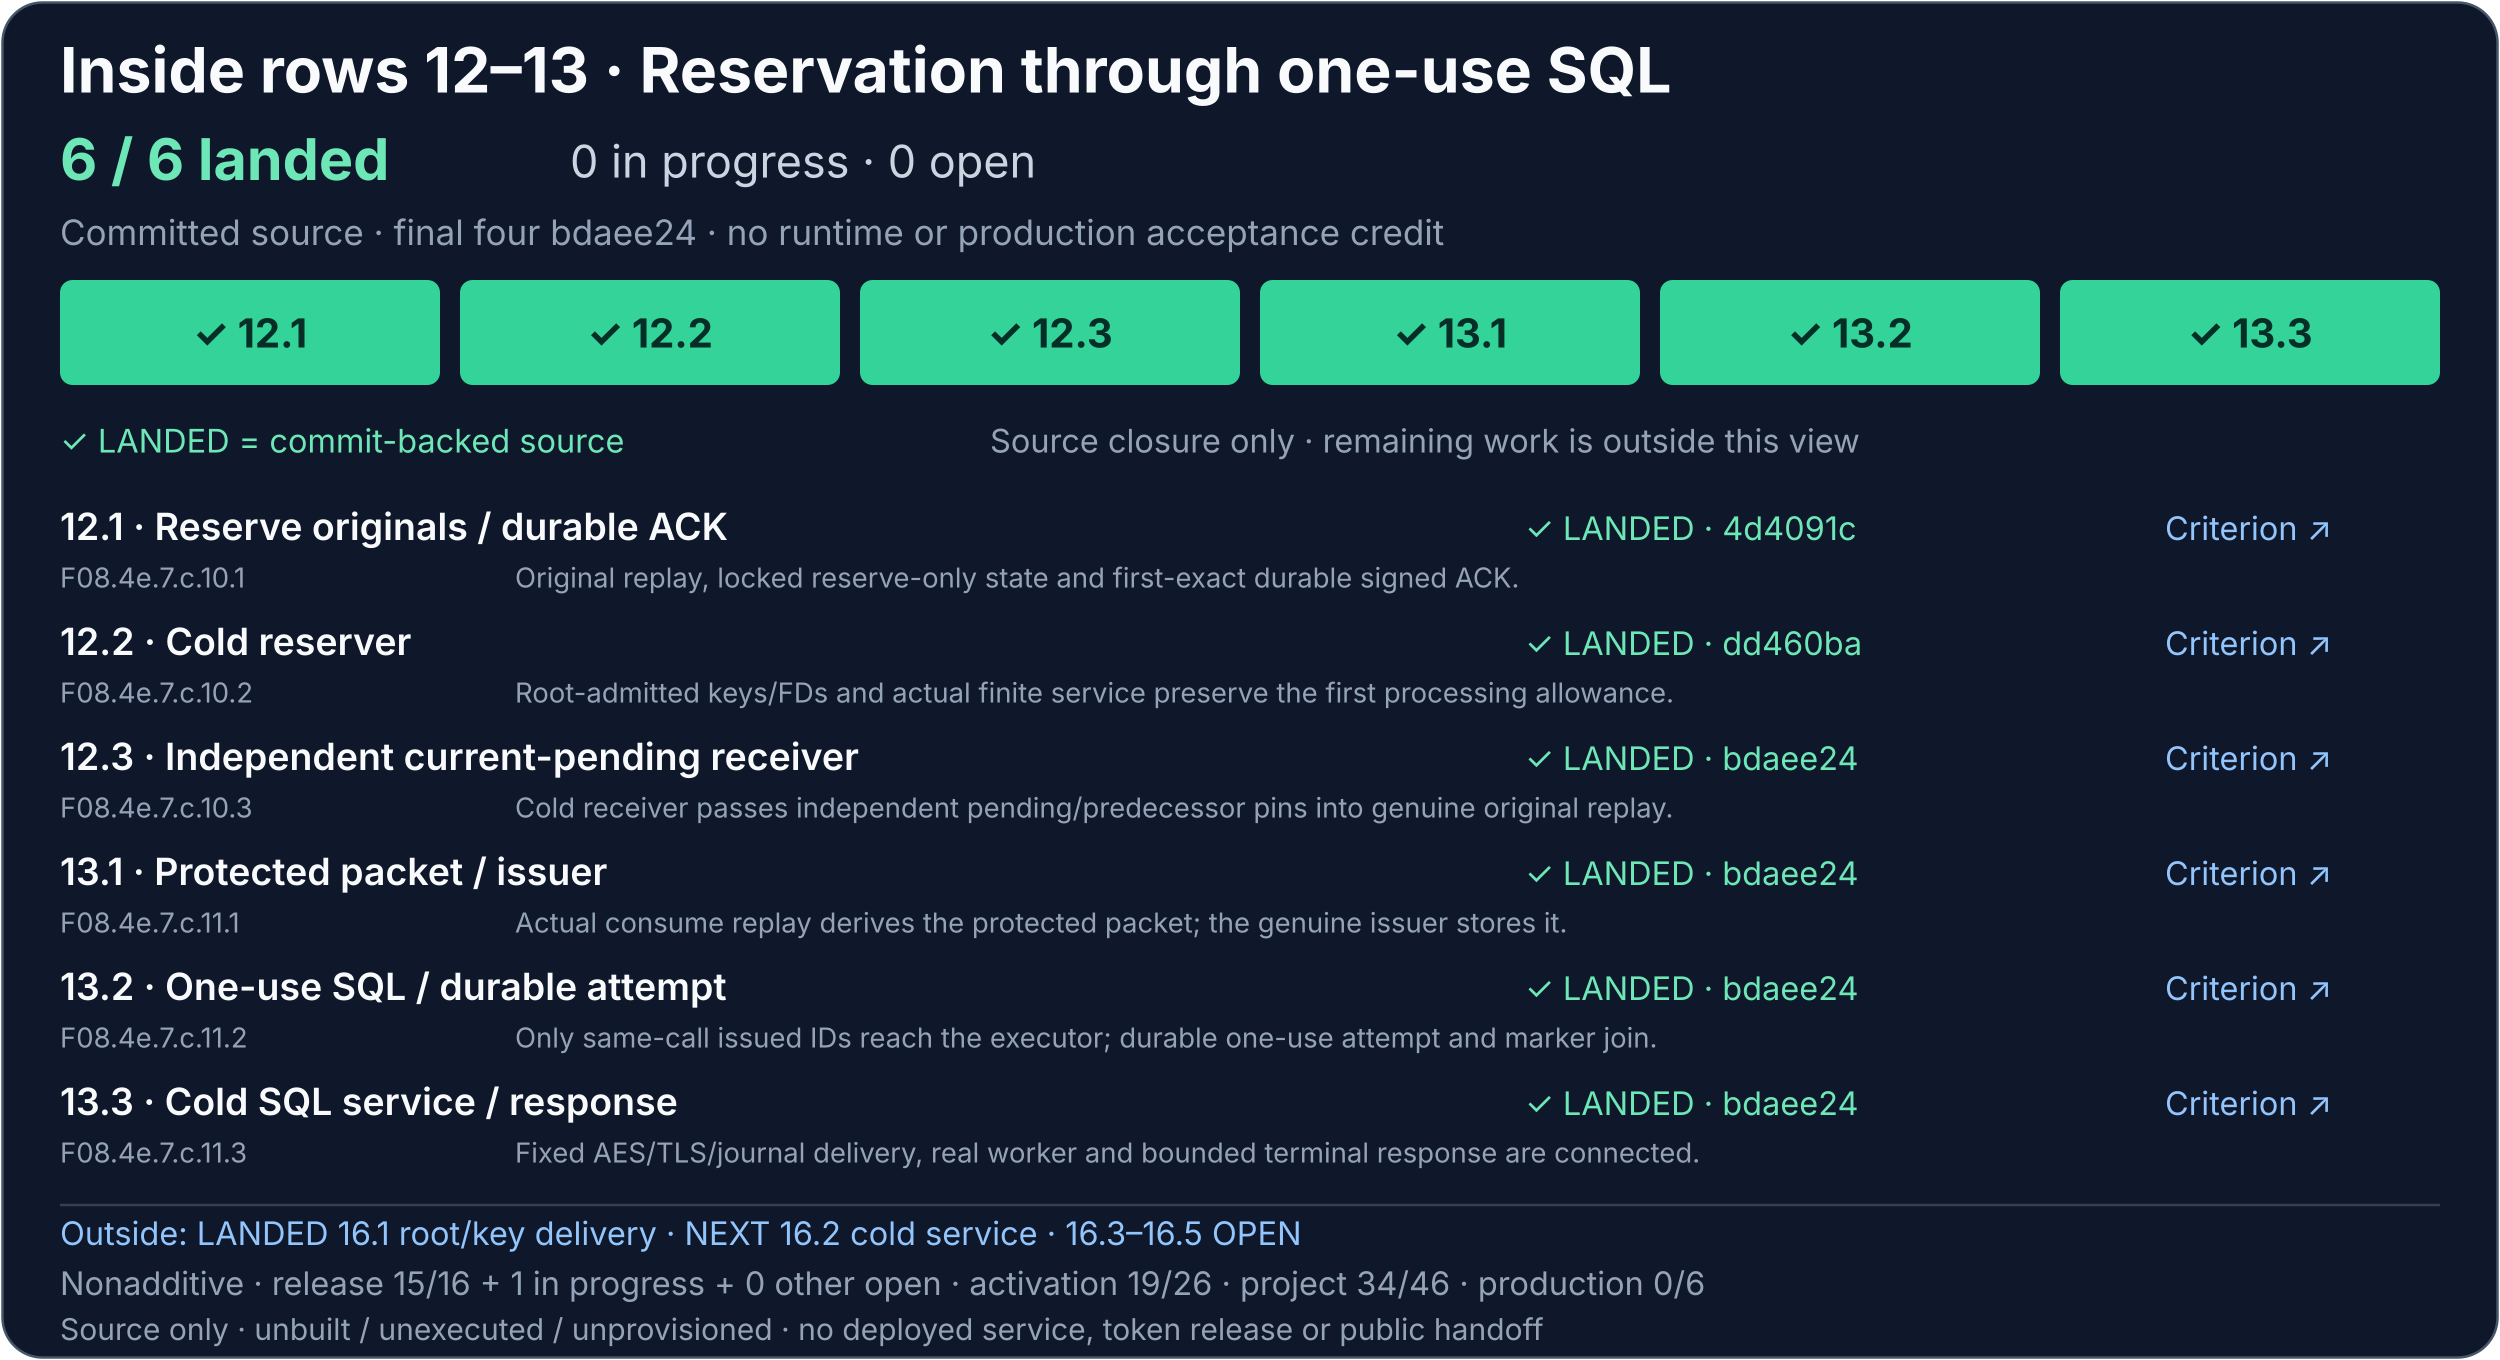
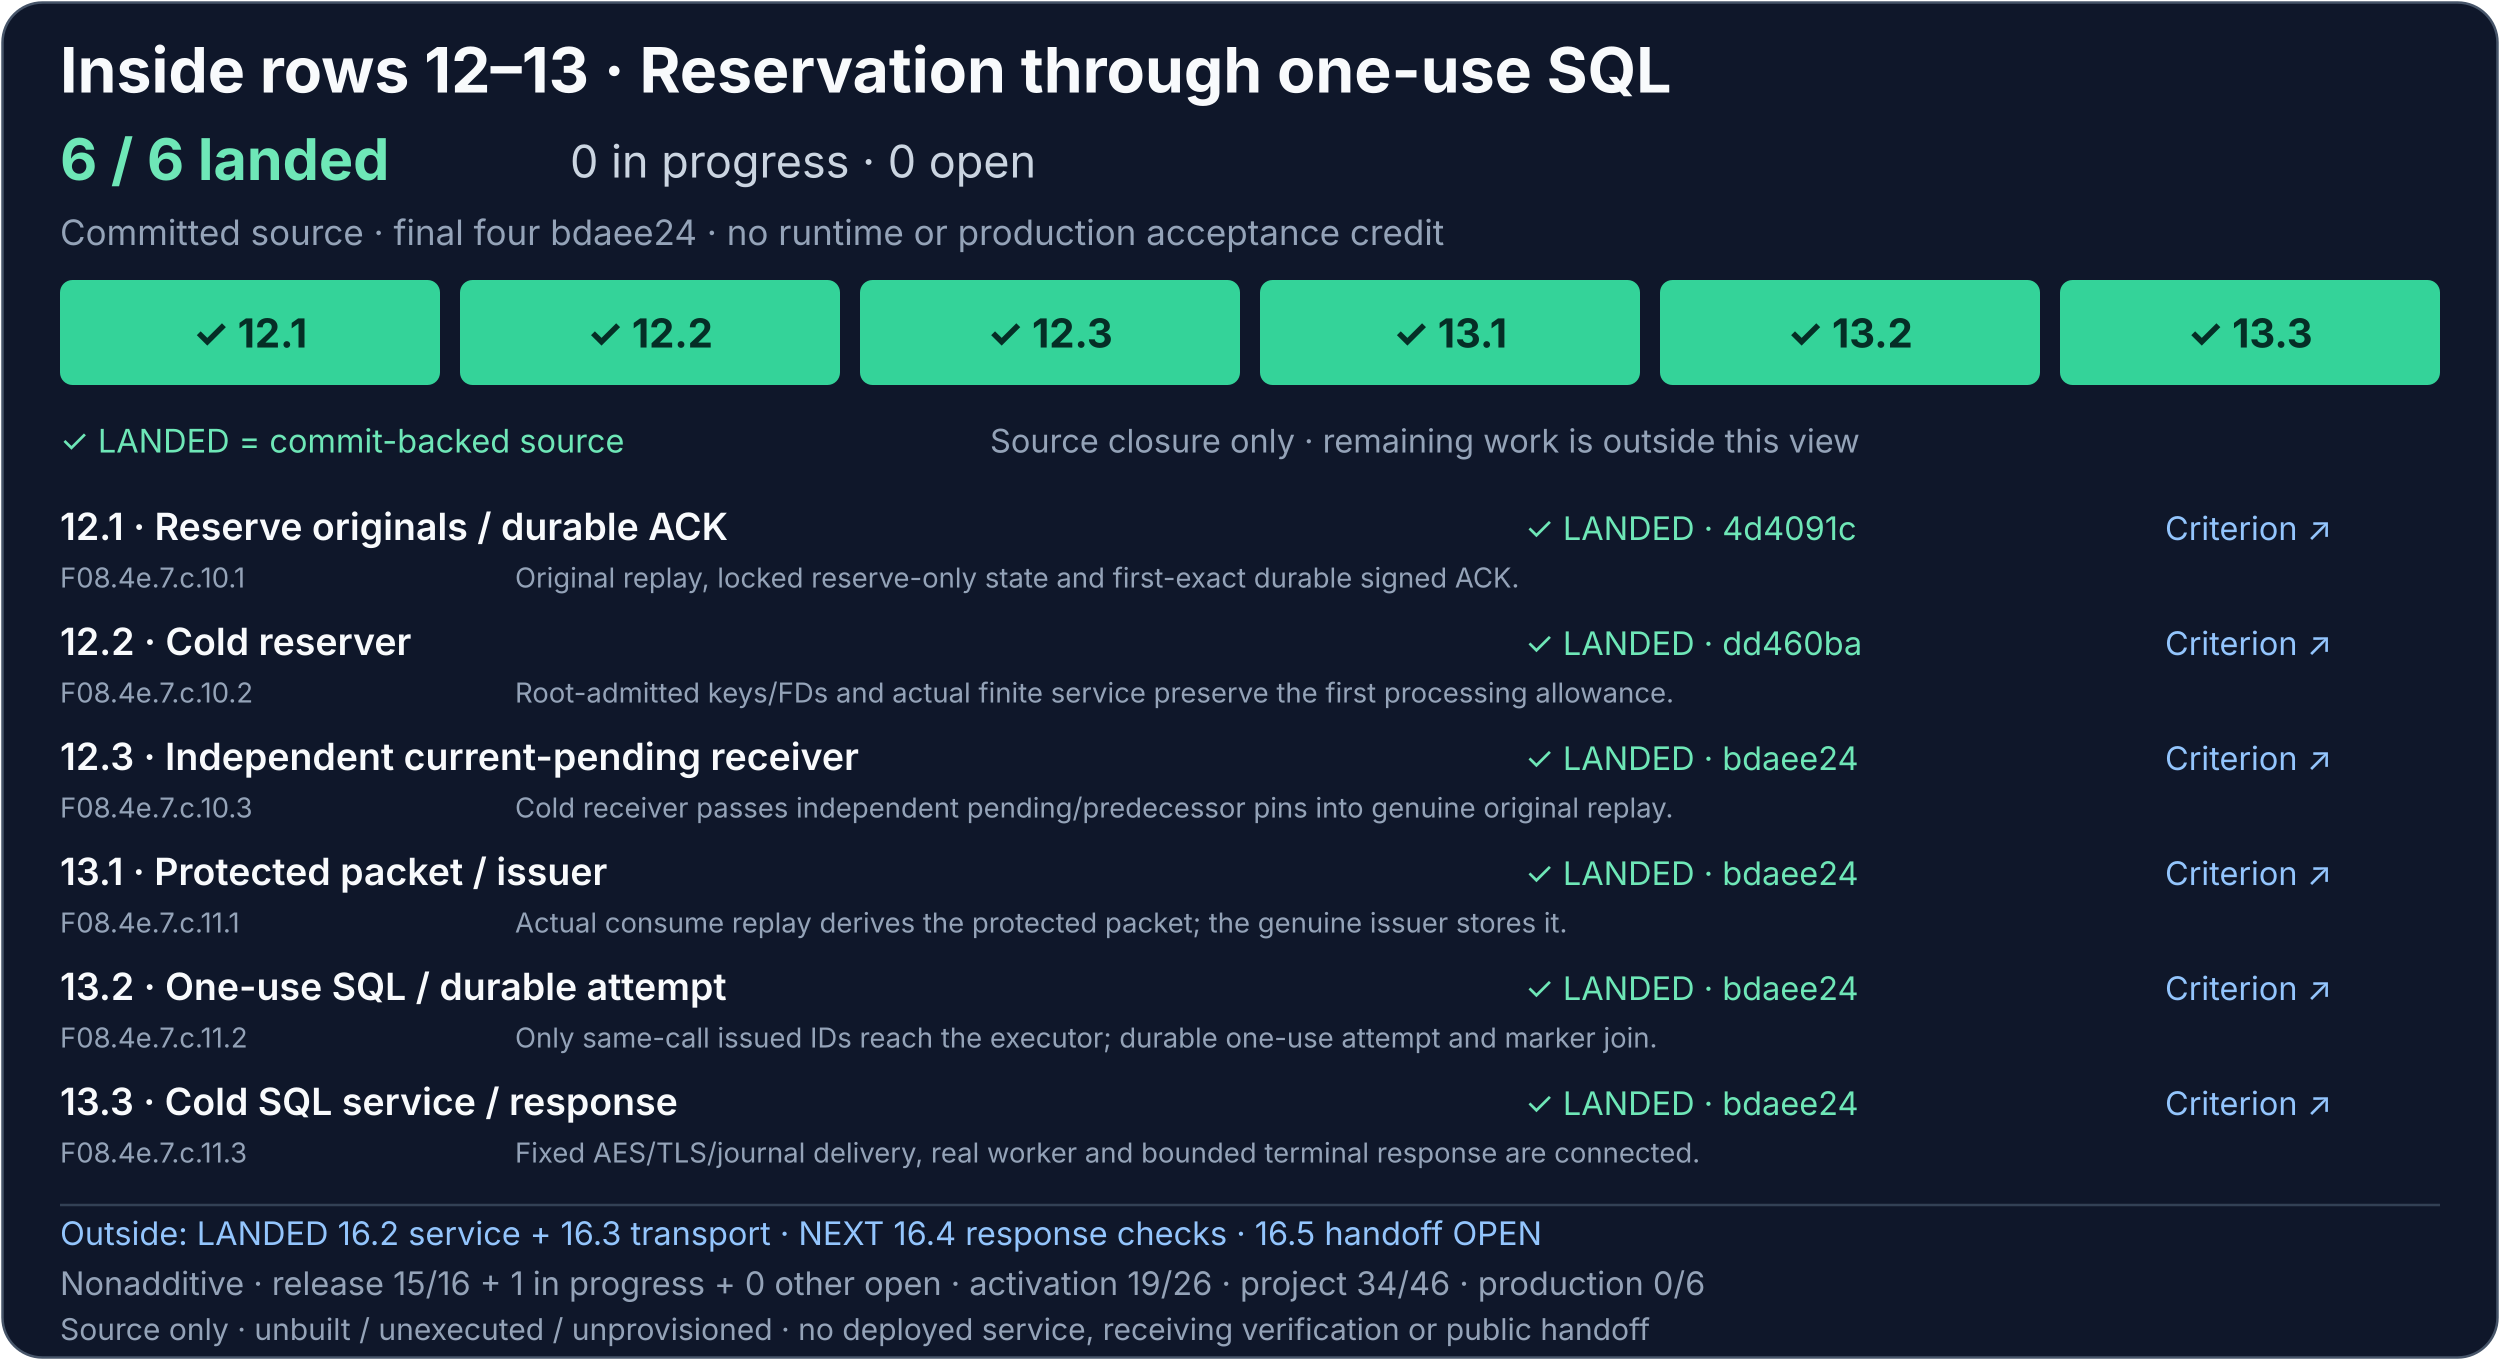
<svg xmlns="http://www.w3.org/2000/svg" width="1000" height="544" viewBox="0 0 1000 544" role="img" aria-labelledby="consume-sql-title consume-sql-description">
  <rect x="1" y="1" width="998" height="542" rx="16" fill="#0f172a" stroke="#475569" />
  <g font-family="system-ui, -apple-system, Segoe UI, sans-serif">
    <text x="24" y="37" fill="#f8fafc" font-size="25" font-weight="700">Inside rows 12–13 · Reservation through one-use SQL</text>
    <text x="24" y="72" fill="#6ee7b7" font-size="23" font-weight="700">6 / 6 landed</text>
    <text x="228" y="71" fill="#cbd5e1" font-size="18">0 in progress · 0 open</text>
    <text x="24" y="98" fill="#94a3b8" font-size="14">Committed source · final four bdaee24 · no runtime or production acceptance credit</text>
    <g font-size="16" font-weight="700" text-anchor="middle">
      <a href="../production-status.md#consume-reservation-and-sql-detail">
        <rect x="24" y="112" width="152" height="42" rx="5" fill="#34d399" />
        <text x="100" y="139" fill="#052e26">✓ 12.1</text>
      </a>
      <a href="../production-status.md#consume-reservation-and-sql-detail">
        <rect x="184" y="112" width="152" height="42" rx="5" fill="#34d399" />
        <text x="260" y="139" fill="#052e26">✓ 12.2</text>
      </a>
      <a href="../production-status.md#consume-reservation-and-sql-detail">
        <rect x="344" y="112" width="152" height="42" rx="5" fill="#34d399" />
        <text x="420" y="139" fill="#052e26">✓ 12.3</text>
      </a>
      <a href="../production-status.md#consume-reservation-and-sql-detail">
        <rect x="504" y="112" width="152" height="42" rx="5" fill="#34d399" />
        <text x="580" y="139" fill="#052e26">✓ 13.1</text>
      </a>
      <a href="../production-status.md#consume-reservation-and-sql-detail">
        <rect x="664" y="112" width="152" height="42" rx="5" fill="#34d399" />
        <text x="740" y="139" fill="#052e26">✓ 13.2</text>
      </a>
      <a href="../production-status.md#consume-reservation-and-sql-detail">
        <rect x="824" y="112" width="152" height="42" rx="5" fill="#34d399" />
        <text x="900" y="139" fill="#052e26">✓ 13.3</text>
      </a>
    </g>
    <text x="24" y="181" fill="#6ee7b7" font-size="13">✓ LANDED = commit-backed source</text>
    <text x="396" y="181" fill="#94a3b8" font-size="13">Source closure only · remaining work is outside this view</text>
    <g font-size="15" font-weight="600" fill="#f8fafc">
      <text x="24" y="216">12.1 · Reserve originals / durable ACK</text>
      <text x="24" y="262">12.2 · Cold reserver</text>
      <text x="24" y="308">12.3 · Independent current-pending receiver</text>
      <text x="24" y="354">13.1 · Protected packet / issuer</text>
      <text x="24" y="400">13.2 · One-use SQL / durable attempt</text>
      <text x="24" y="446">13.3 · Cold SQL service / response</text>
    </g>
    <g font-size="13">
      <a href="https://github.com/AndrewMohawk/serverware/commit/4d4091c72543477823ff4031bfac60e03d79b925">
        <text x="610" y="216" fill="#6ee7b7">✓ LANDED · 4d4091c</text>
      </a>
      <a href="https://github.com/AndrewMohawk/serverware/commit/dd460bae26946d2dd81af346abd7dee76d094ad5">
        <text x="610" y="262" fill="#6ee7b7">✓ LANDED · dd460ba</text>
      </a>
      <a href="https://github.com/AndrewMohawk/serverware/commit/bdaee247b937d5781c5ad0c75587eee861c9c3b0">
        <text x="610" y="308" fill="#6ee7b7">✓ LANDED · bdaee24</text>
      </a>
      <a href="https://github.com/AndrewMohawk/serverware/commit/bdaee247b937d5781c5ad0c75587eee861c9c3b0">
        <text x="610" y="354" fill="#6ee7b7">✓ LANDED · bdaee24</text>
      </a>
      <a href="https://github.com/AndrewMohawk/serverware/commit/bdaee247b937d5781c5ad0c75587eee861c9c3b0">
        <text x="610" y="400" fill="#6ee7b7">✓ LANDED · bdaee24</text>
      </a>
      <a href="https://github.com/AndrewMohawk/serverware/commit/bdaee247b937d5781c5ad0c75587eee861c9c3b0">
        <text x="610" y="446" fill="#6ee7b7">✓ LANDED · bdaee24</text>
      </a>
      <a href="../production-status.md#consume-reservation-and-sql-detail" fill="#93c5fd" text-decoration="underline">
        <text x="866" y="216">Criterion ↗</text>
        <text x="866" y="262">Criterion ↗</text>
        <text x="866" y="308">Criterion ↗</text>
        <text x="866" y="354">Criterion ↗</text>
        <text x="866" y="400">Criterion ↗</text>
        <text x="866" y="446">Criterion ↗</text>
      </a>
    </g>
    <g font-size="11" fill="#94a3b8">
      <text x="24" y="235">F08.4e.7.c.10.1</text>
      <text x="206" y="235">Original replay, locked reserve-only state and first-exact durable signed ACK.</text>
      <text x="24" y="281">F08.4e.7.c.10.2</text>
      <text x="206" y="281">Root-admitted keys/FDs and actual finite service preserve the first processing allowance.</text>
      <text x="24" y="327">F08.4e.7.c.10.3</text>
      <text x="206" y="327">Cold receiver passes independent pending/predecessor pins into genuine original replay.</text>
      <text x="24" y="373">F08.4e.7.c.11.1</text>
      <text x="206" y="373">Actual consume replay derives the protected packet; the genuine issuer stores it.</text>
      <text x="24" y="419">F08.4e.7.c.11.2</text>
      <text x="206" y="419">Only same-call issued IDs reach the executor; durable one-use attempt and marker join.</text>
      <text x="24" y="465">F08.4e.7.c.11.3</text>
      <text x="206" y="465">Fixed AES/TLS/journal delivery, real worker and bounded terminal response are connected.</text>
    </g>
    <path d="M24 482H976" stroke="#334155" />
    <a href="../production-status.md#exact-release-and-handoff-detail">
-       <text x="24" y="498" fill="#93c5fd" font-size="13">Outside: LANDED 16.1 root/key delivery · NEXT 16.2 cold service · 16.3–16.5 OPEN</text>
+       <text x="24" y="498" fill="#93c5fd" font-size="13">Outside: LANDED 16.2 service + 16.3 transport · NEXT 16.4 response checks · 16.5 handoff OPEN</text>
    </a>
    <text x="24" y="518" fill="#94a3b8" font-size="13">Nonadditive · release 15/16 + 1 in progress + 0 other open · activation 19/26 · project 34/46 · production 0/6</text>
-     <text x="24" y="536" fill="#94a3b8" font-size="12">Source only · unbuilt / unexecuted / unprovisioned · no deployed service, token release or public handoff</text>
+     <text x="24" y="536" fill="#94a3b8" font-size="12">Source only · unbuilt / unexecuted / unprovisioned · no deployed service, receiving verification or public handoff</text>
  </g>
</svg>
